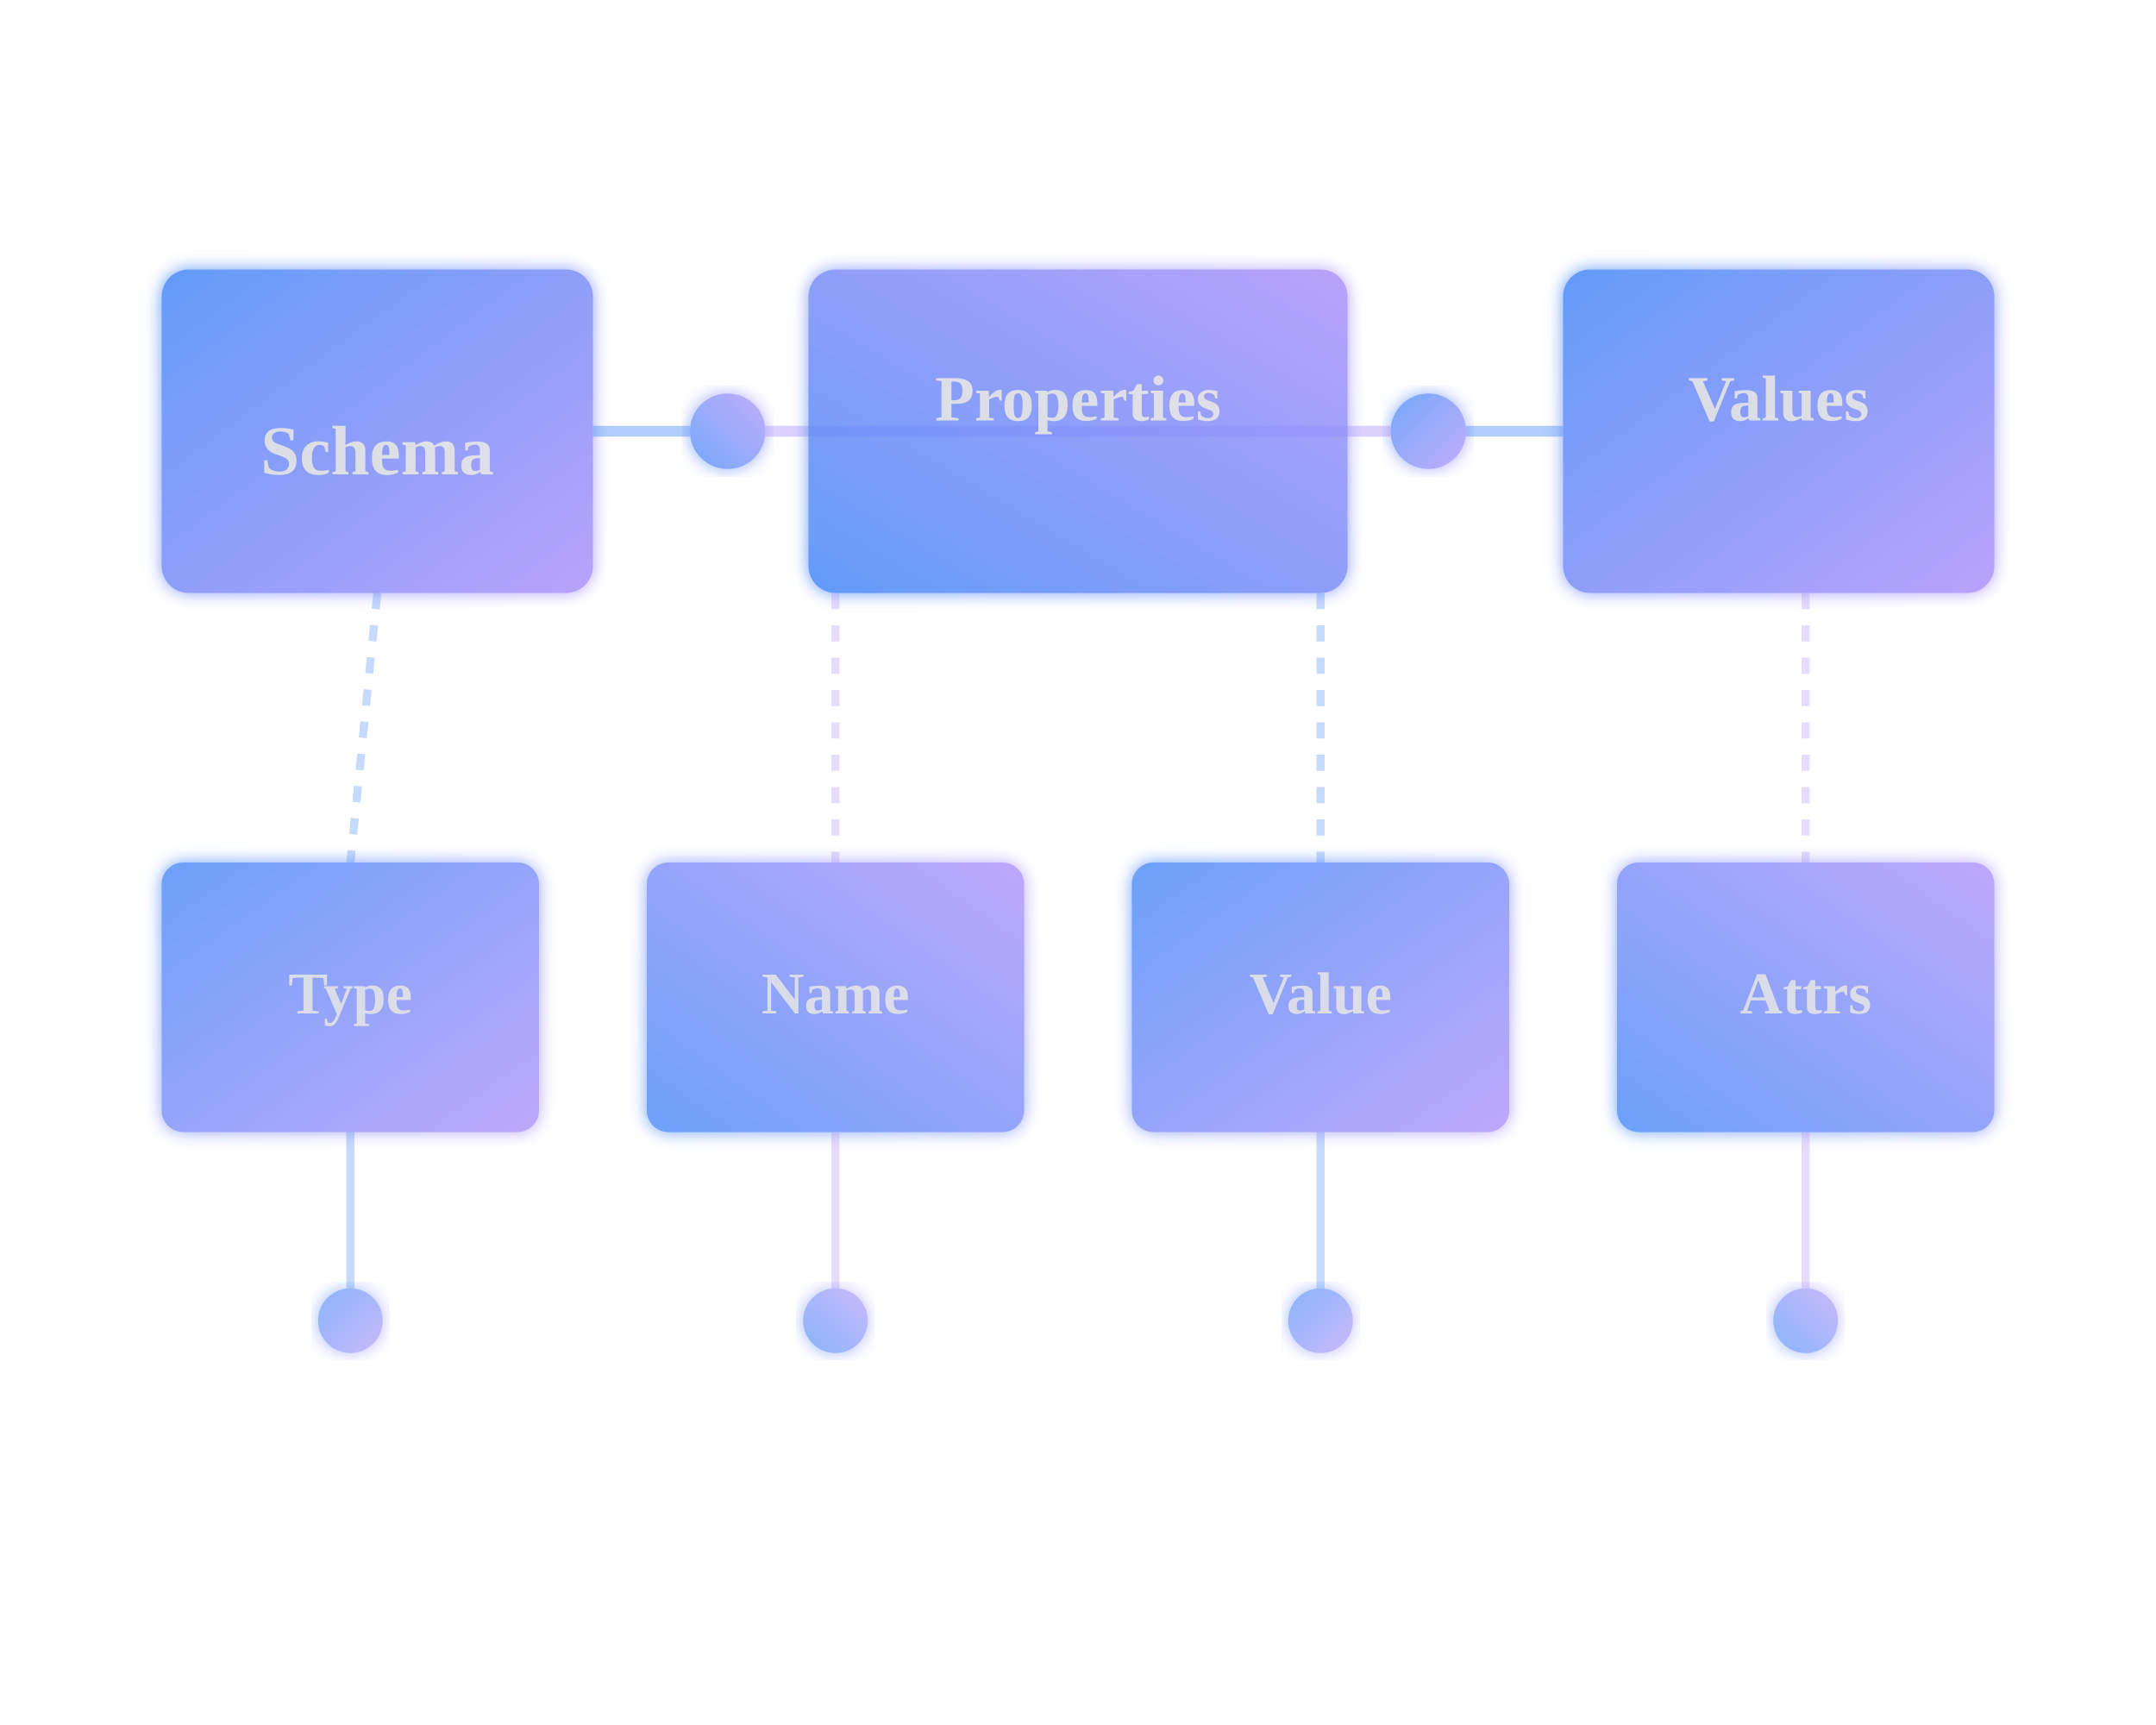
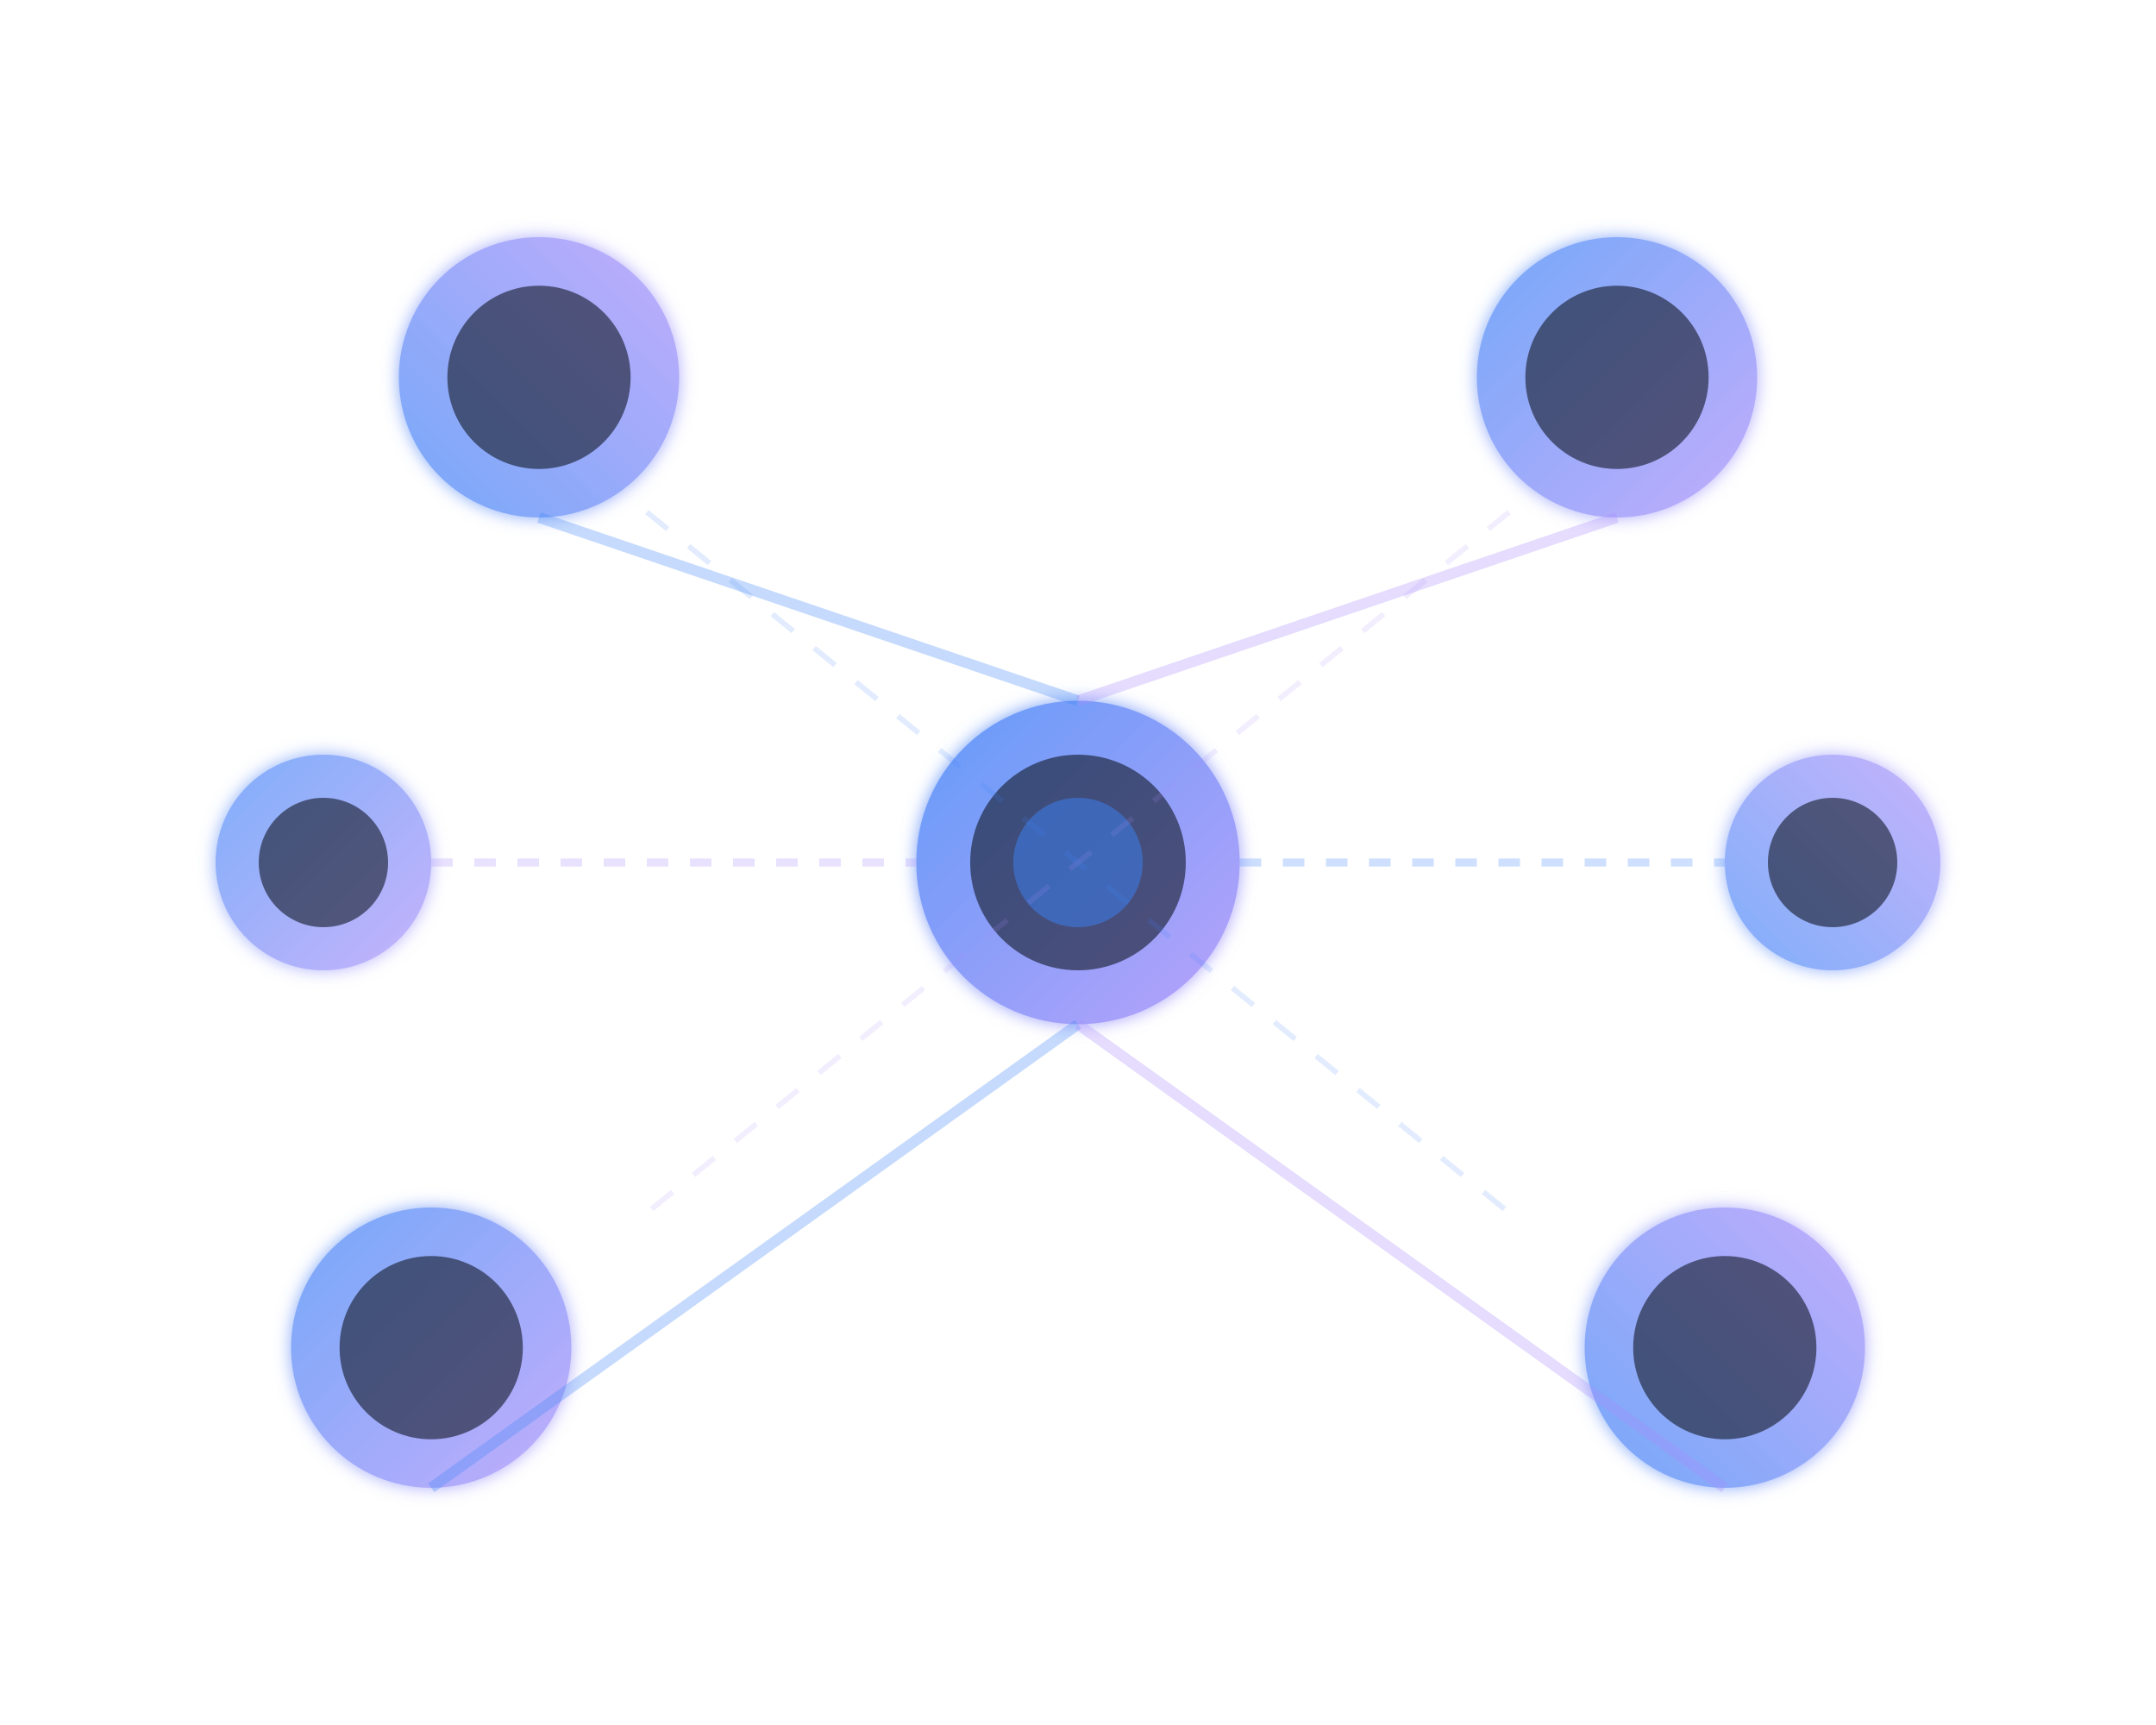
<svg xmlns="http://www.w3.org/2000/svg" viewBox="0 0 400 320">
  <defs>
-     <linearGradient id="seo2-grad-1" x1="0%" y1="0%" x2="100%" y2="100%">
+     <linearGradient id="seo-new-grad-1" x1="0%" y1="0%" x2="100%" y2="100%">
      <stop offset="0%" style="stop-color:#3b82f6;stop-opacity:1" />
      <stop offset="100%" style="stop-color:#a78bfa;stop-opacity:1" />
    </linearGradient>
-     <linearGradient id="seo2-grad-2" x1="100%" y1="0%" x2="0%" y2="100%">
+     <linearGradient id="seo-new-grad-2" x1="100%" y1="0%" x2="0%" y2="100%">
      <stop offset="0%" style="stop-color:#a78bfa;stop-opacity:1" />
      <stop offset="100%" style="stop-color:#3b82f6;stop-opacity:1" />
    </linearGradient>
-     <filter id="seo2-glow">
+     <filter id="seo-new-glow">
      <feGaussianBlur stdDeviation="1.5" result="coloredBlur" />
      <feMerge>
        <feMergeNode in="coloredBlur" />
        <feMergeNode in="SourceGraphic" />
      </feMerge>
    </filter>
  </defs>
-   <rect x="30" y="50" width="80" height="60" rx="5" fill="url(#seo2-grad-1)" opacity="0.8" filter="url(#seo2-glow)" />
-   <text x="70" y="88" font-size="13" fill="#e6e6e6" text-anchor="middle" font-weight="700" opacity="0.9">Schema</text>
-   <circle cx="135" cy="80" r="7" fill="url(#seo2-grad-2)" opacity="0.7" filter="url(#seo2-glow)" />
-   <circle cx="265" cy="80" r="7" fill="url(#seo2-grad-1)" opacity="0.7" filter="url(#seo2-glow)" />
-   <line x1="110" y1="80" x2="128" y2="80" stroke="#3b82f6" stroke-width="2" opacity="0.4" />
-   <line x1="142" y1="80" x2="258" y2="80" stroke="#a78bfa" stroke-width="2" opacity="0.4" />
-   <line x1="272" y1="80" x2="290" y2="80" stroke="#3b82f6" stroke-width="2" opacity="0.4" />
-   <rect x="150" y="50" width="100" height="60" rx="5" fill="url(#seo2-grad-2)" opacity="0.8" filter="url(#seo2-glow)" />
-   <text x="200" y="78" font-size="12" fill="#e6e6e6" text-anchor="middle" font-weight="700" opacity="0.9">Properties</text>
-   <rect x="290" y="50" width="80" height="60" rx="5" fill="url(#seo2-grad-1)" opacity="0.8" filter="url(#seo2-glow)" />
-   <text x="330" y="78" font-size="12" fill="#e6e6e6" text-anchor="middle" font-weight="700" opacity="0.9">Values</text>
-   <rect x="30" y="160" width="70" height="50" rx="4" fill="url(#seo2-grad-1)" opacity="0.75" filter="url(#seo2-glow)" />
-   <text x="65" y="188" font-size="11" fill="#e6e6e6" text-anchor="middle" font-weight="600" opacity="0.85">Type</text>
-   <rect x="120" y="160" width="70" height="50" rx="4" fill="url(#seo2-grad-2)" opacity="0.75" filter="url(#seo2-glow)" />
-   <text x="155" y="188" font-size="11" fill="#e6e6e6" text-anchor="middle" font-weight="600" opacity="0.85">Name</text>
-   <rect x="210" y="160" width="70" height="50" rx="4" fill="url(#seo2-grad-1)" opacity="0.75" filter="url(#seo2-glow)" />
-   <text x="245" y="188" font-size="11" fill="#e6e6e6" text-anchor="middle" font-weight="600" opacity="0.85">Value</text>
-   <rect x="300" y="160" width="70" height="50" rx="4" fill="url(#seo2-grad-2)" opacity="0.75" filter="url(#seo2-glow)" />
-   <text x="335" y="188" font-size="11" fill="#e6e6e6" text-anchor="middle" font-weight="600" opacity="0.85">Attrs</text>
-   <line x1="70" y1="110" x2="65" y2="160" stroke="#3b82f6" stroke-width="1.5" opacity="0.3" stroke-dasharray="3,3" />
-   <line x1="155" y1="110" x2="155" y2="160" stroke="#a78bfa" stroke-width="1.5" opacity="0.3" stroke-dasharray="3,3" />
-   <line x1="245" y1="110" x2="245" y2="160" stroke="#3b82f6" stroke-width="1.5" opacity="0.3" stroke-dasharray="3,3" />
-   <line x1="335" y1="110" x2="335" y2="160" stroke="#a78bfa" stroke-width="1.5" opacity="0.3" stroke-dasharray="3,3" />
-   <circle cx="65" cy="245" r="6" fill="url(#seo2-grad-1)" opacity="0.6" filter="url(#seo2-glow)" />
-   <circle cx="155" cy="245" r="6" fill="url(#seo2-grad-2)" opacity="0.6" filter="url(#seo2-glow)" />
-   <circle cx="245" cy="245" r="6" fill="url(#seo2-grad-1)" opacity="0.6" filter="url(#seo2-glow)" />
-   <circle cx="335" cy="245" r="6" fill="url(#seo2-grad-2)" opacity="0.6" filter="url(#seo2-glow)" />
-   <line x1="65" y1="210" x2="65" y2="239" stroke="#3b82f6" stroke-width="1.5" opacity="0.3" />
-   <line x1="155" y1="210" x2="155" y2="239" stroke="#a78bfa" stroke-width="1.5" opacity="0.3" />
-   <line x1="245" y1="210" x2="245" y2="239" stroke="#3b82f6" stroke-width="1.5" opacity="0.3" />
-   <line x1="335" y1="210" x2="335" y2="239" stroke="#a78bfa" stroke-width="1.5" opacity="0.3" />
+   <circle cx="200" cy="160" r="30" fill="url(#seo-new-grad-1)" opacity="0.8" filter="url(#seo-new-glow)" />
+   <circle cx="200" cy="160" r="20" fill="#111827" opacity="0.6" />
+   <circle cx="200" cy="160" r="12" fill="#3b82f6" opacity="0.5" />
+   <circle cx="100" cy="70" r="26" fill="url(#seo-new-grad-2)" opacity="0.7" filter="url(#seo-new-glow)" />
+   <circle cx="100" cy="70" r="17" fill="#111827" opacity="0.6" />
+   <circle cx="300" cy="70" r="26" fill="url(#seo-new-grad-1)" opacity="0.7" filter="url(#seo-new-glow)" />
+   <circle cx="300" cy="70" r="17" fill="#111827" opacity="0.6" />
+   <circle cx="80" cy="250" r="26" fill="url(#seo-new-grad-1)" opacity="0.7" filter="url(#seo-new-glow)" />
+   <circle cx="80" cy="250" r="17" fill="#111827" opacity="0.6" />
+   <circle cx="320" cy="250" r="26" fill="url(#seo-new-grad-2)" opacity="0.7" filter="url(#seo-new-glow)" />
+   <circle cx="320" cy="250" r="17" fill="#111827" opacity="0.6" />
+   <circle cx="60" cy="160" r="20" fill="url(#seo-new-grad-1)" opacity="0.65" filter="url(#seo-new-glow)" />
+   <circle cx="60" cy="160" r="12" fill="#111827" opacity="0.6" />
+   <circle cx="340" cy="160" r="20" fill="url(#seo-new-grad-2)" opacity="0.65" filter="url(#seo-new-glow)" />
+   <circle cx="340" cy="160" r="12" fill="#111827" opacity="0.6" />
+   <line x1="200" y1="130" x2="100" y2="96" stroke="#3b82f6" stroke-width="2" opacity="0.3" />
+   <line x1="200" y1="130" x2="300" y2="96" stroke="#a78bfa" stroke-width="2" opacity="0.3" />
+   <line x1="200" y1="190" x2="80" y2="276" stroke="#3b82f6" stroke-width="2" opacity="0.3" />
+   <line x1="200" y1="190" x2="320" y2="276" stroke="#a78bfa" stroke-width="2" opacity="0.3" />
+   <line x1="80" y1="160" x2="170" y2="160" stroke="#a78bfa" stroke-width="1.5" opacity="0.25" stroke-dasharray="4,4" />
+   <line x1="230" y1="160" x2="320" y2="160" stroke="#3b82f6" stroke-width="1.5" opacity="0.25" stroke-dasharray="4,4" />
+   <line x1="120" y1="95" x2="280" y2="225" stroke="#3b82f6" stroke-width="1" opacity="0.15" stroke-dasharray="5,5" />
+   <line x1="280" y1="95" x2="120" y2="225" stroke="#a78bfa" stroke-width="1" opacity="0.15" stroke-dasharray="5,5" />
</svg>
